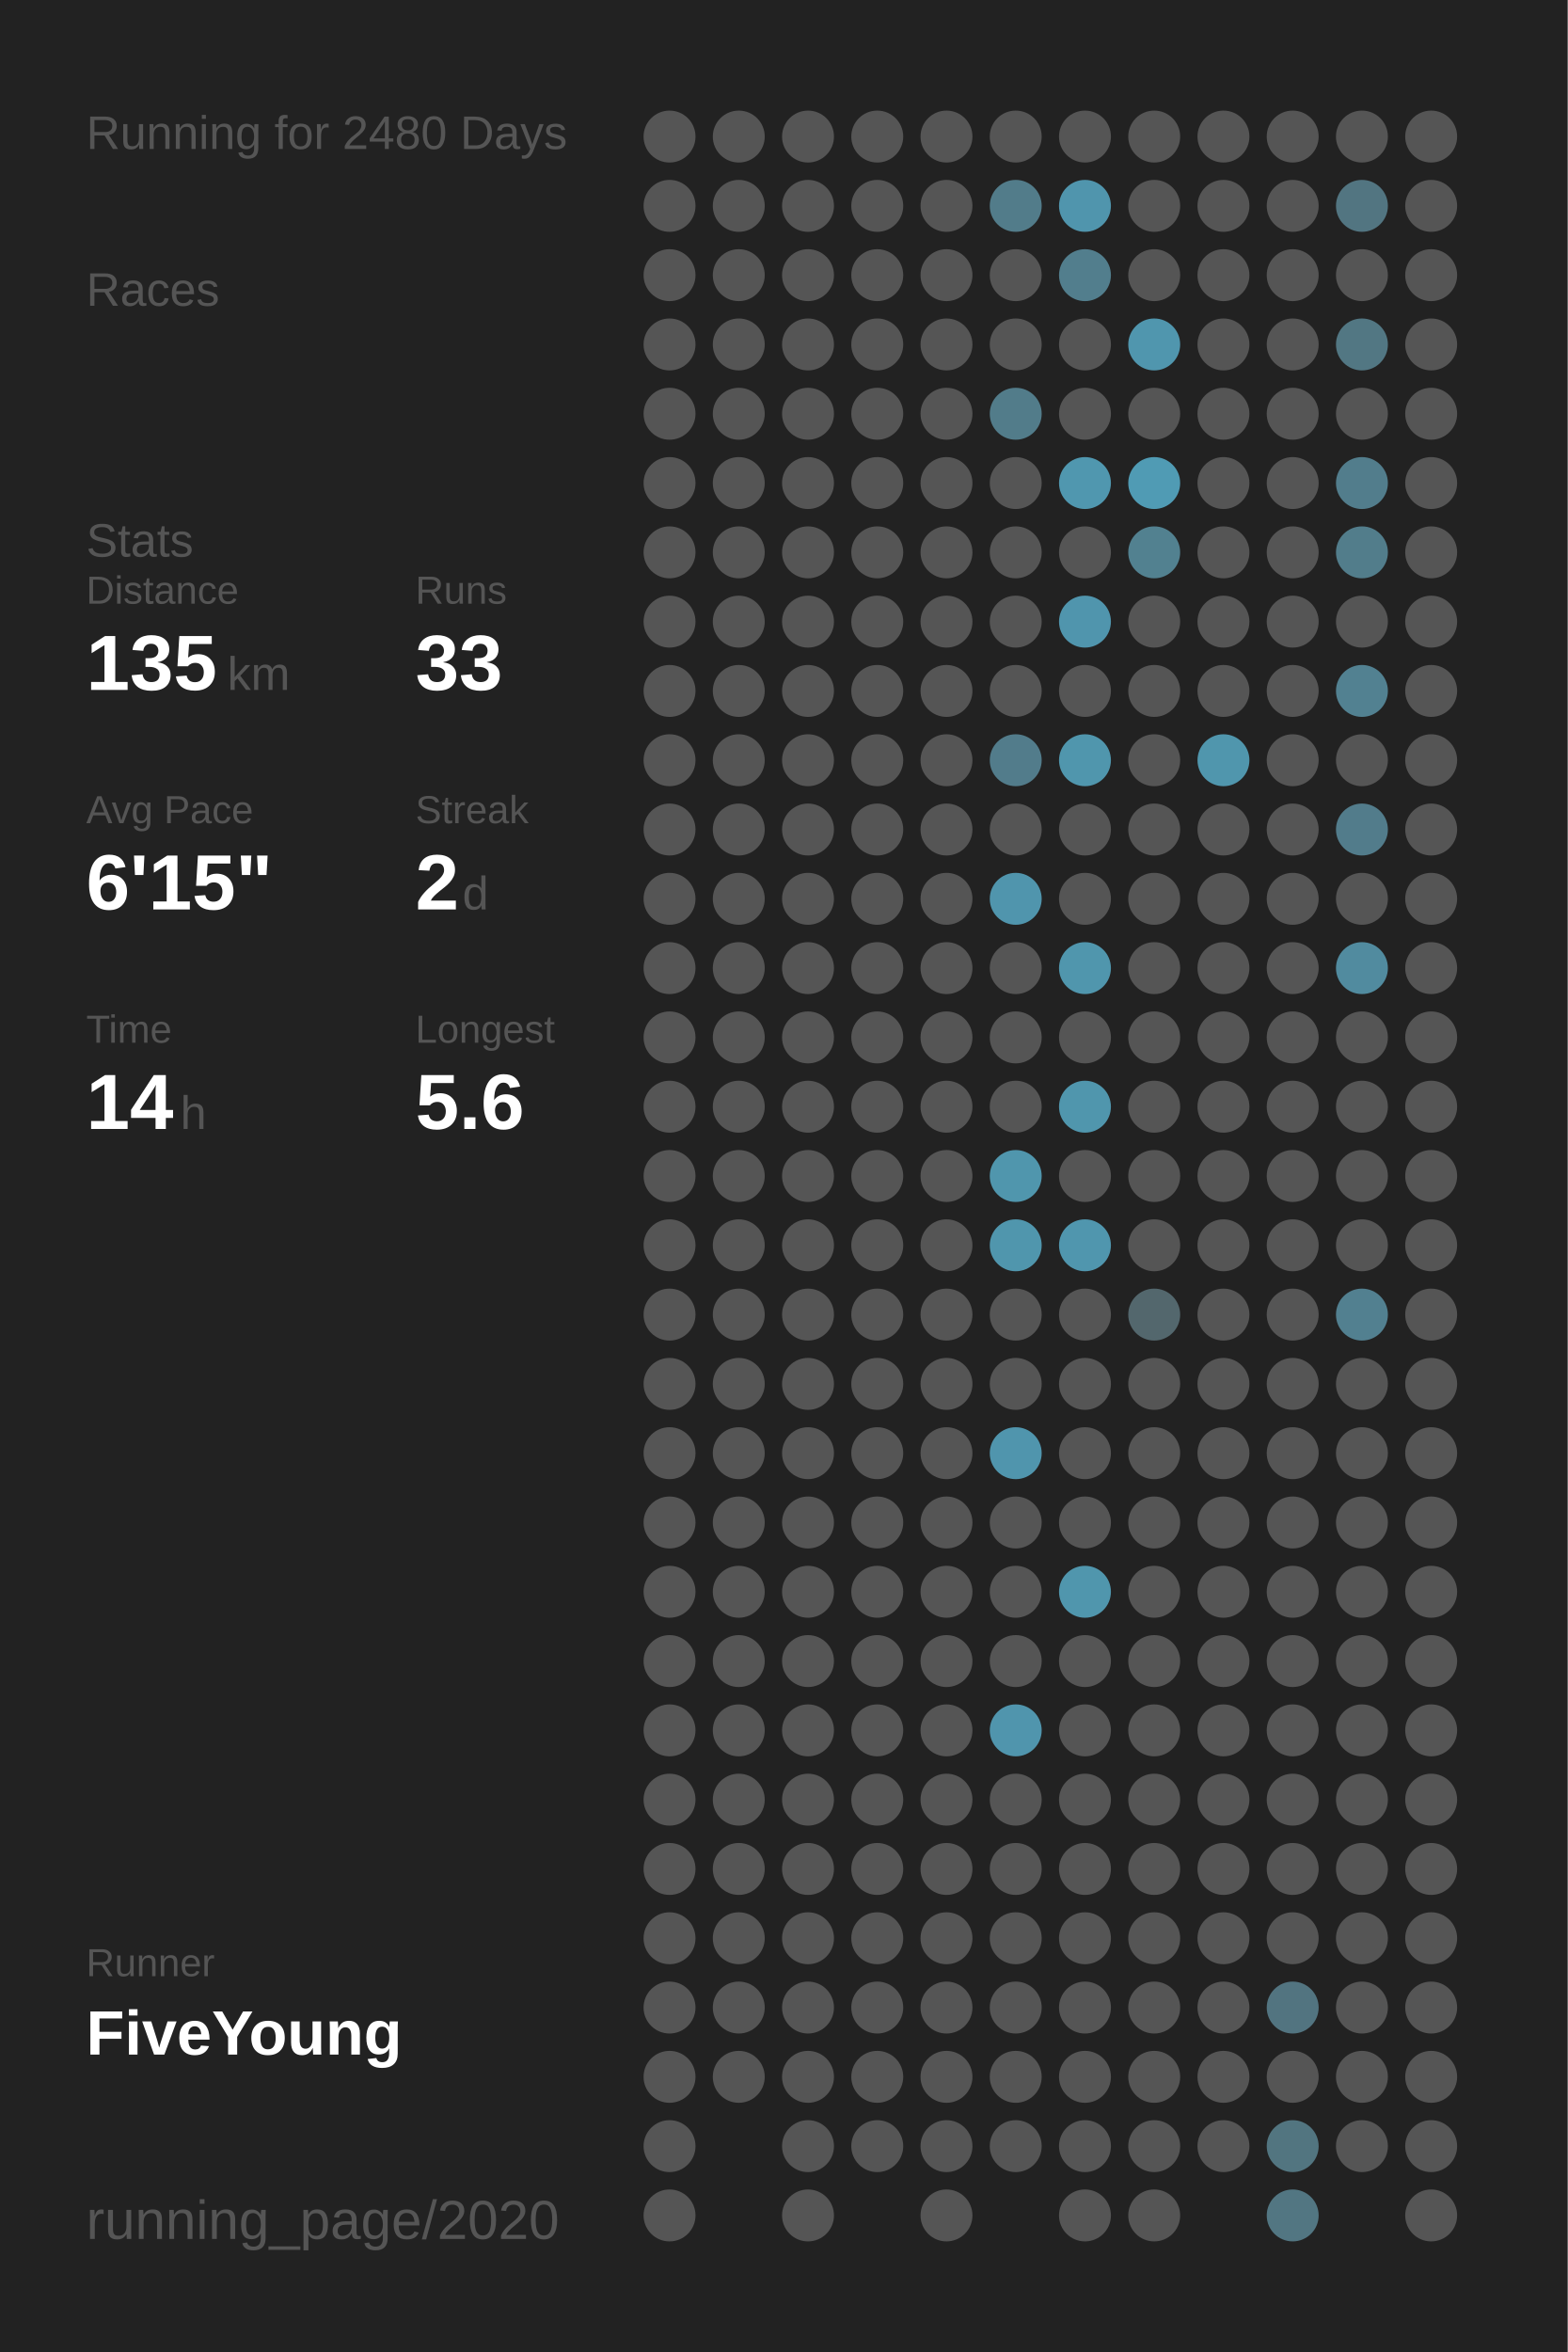
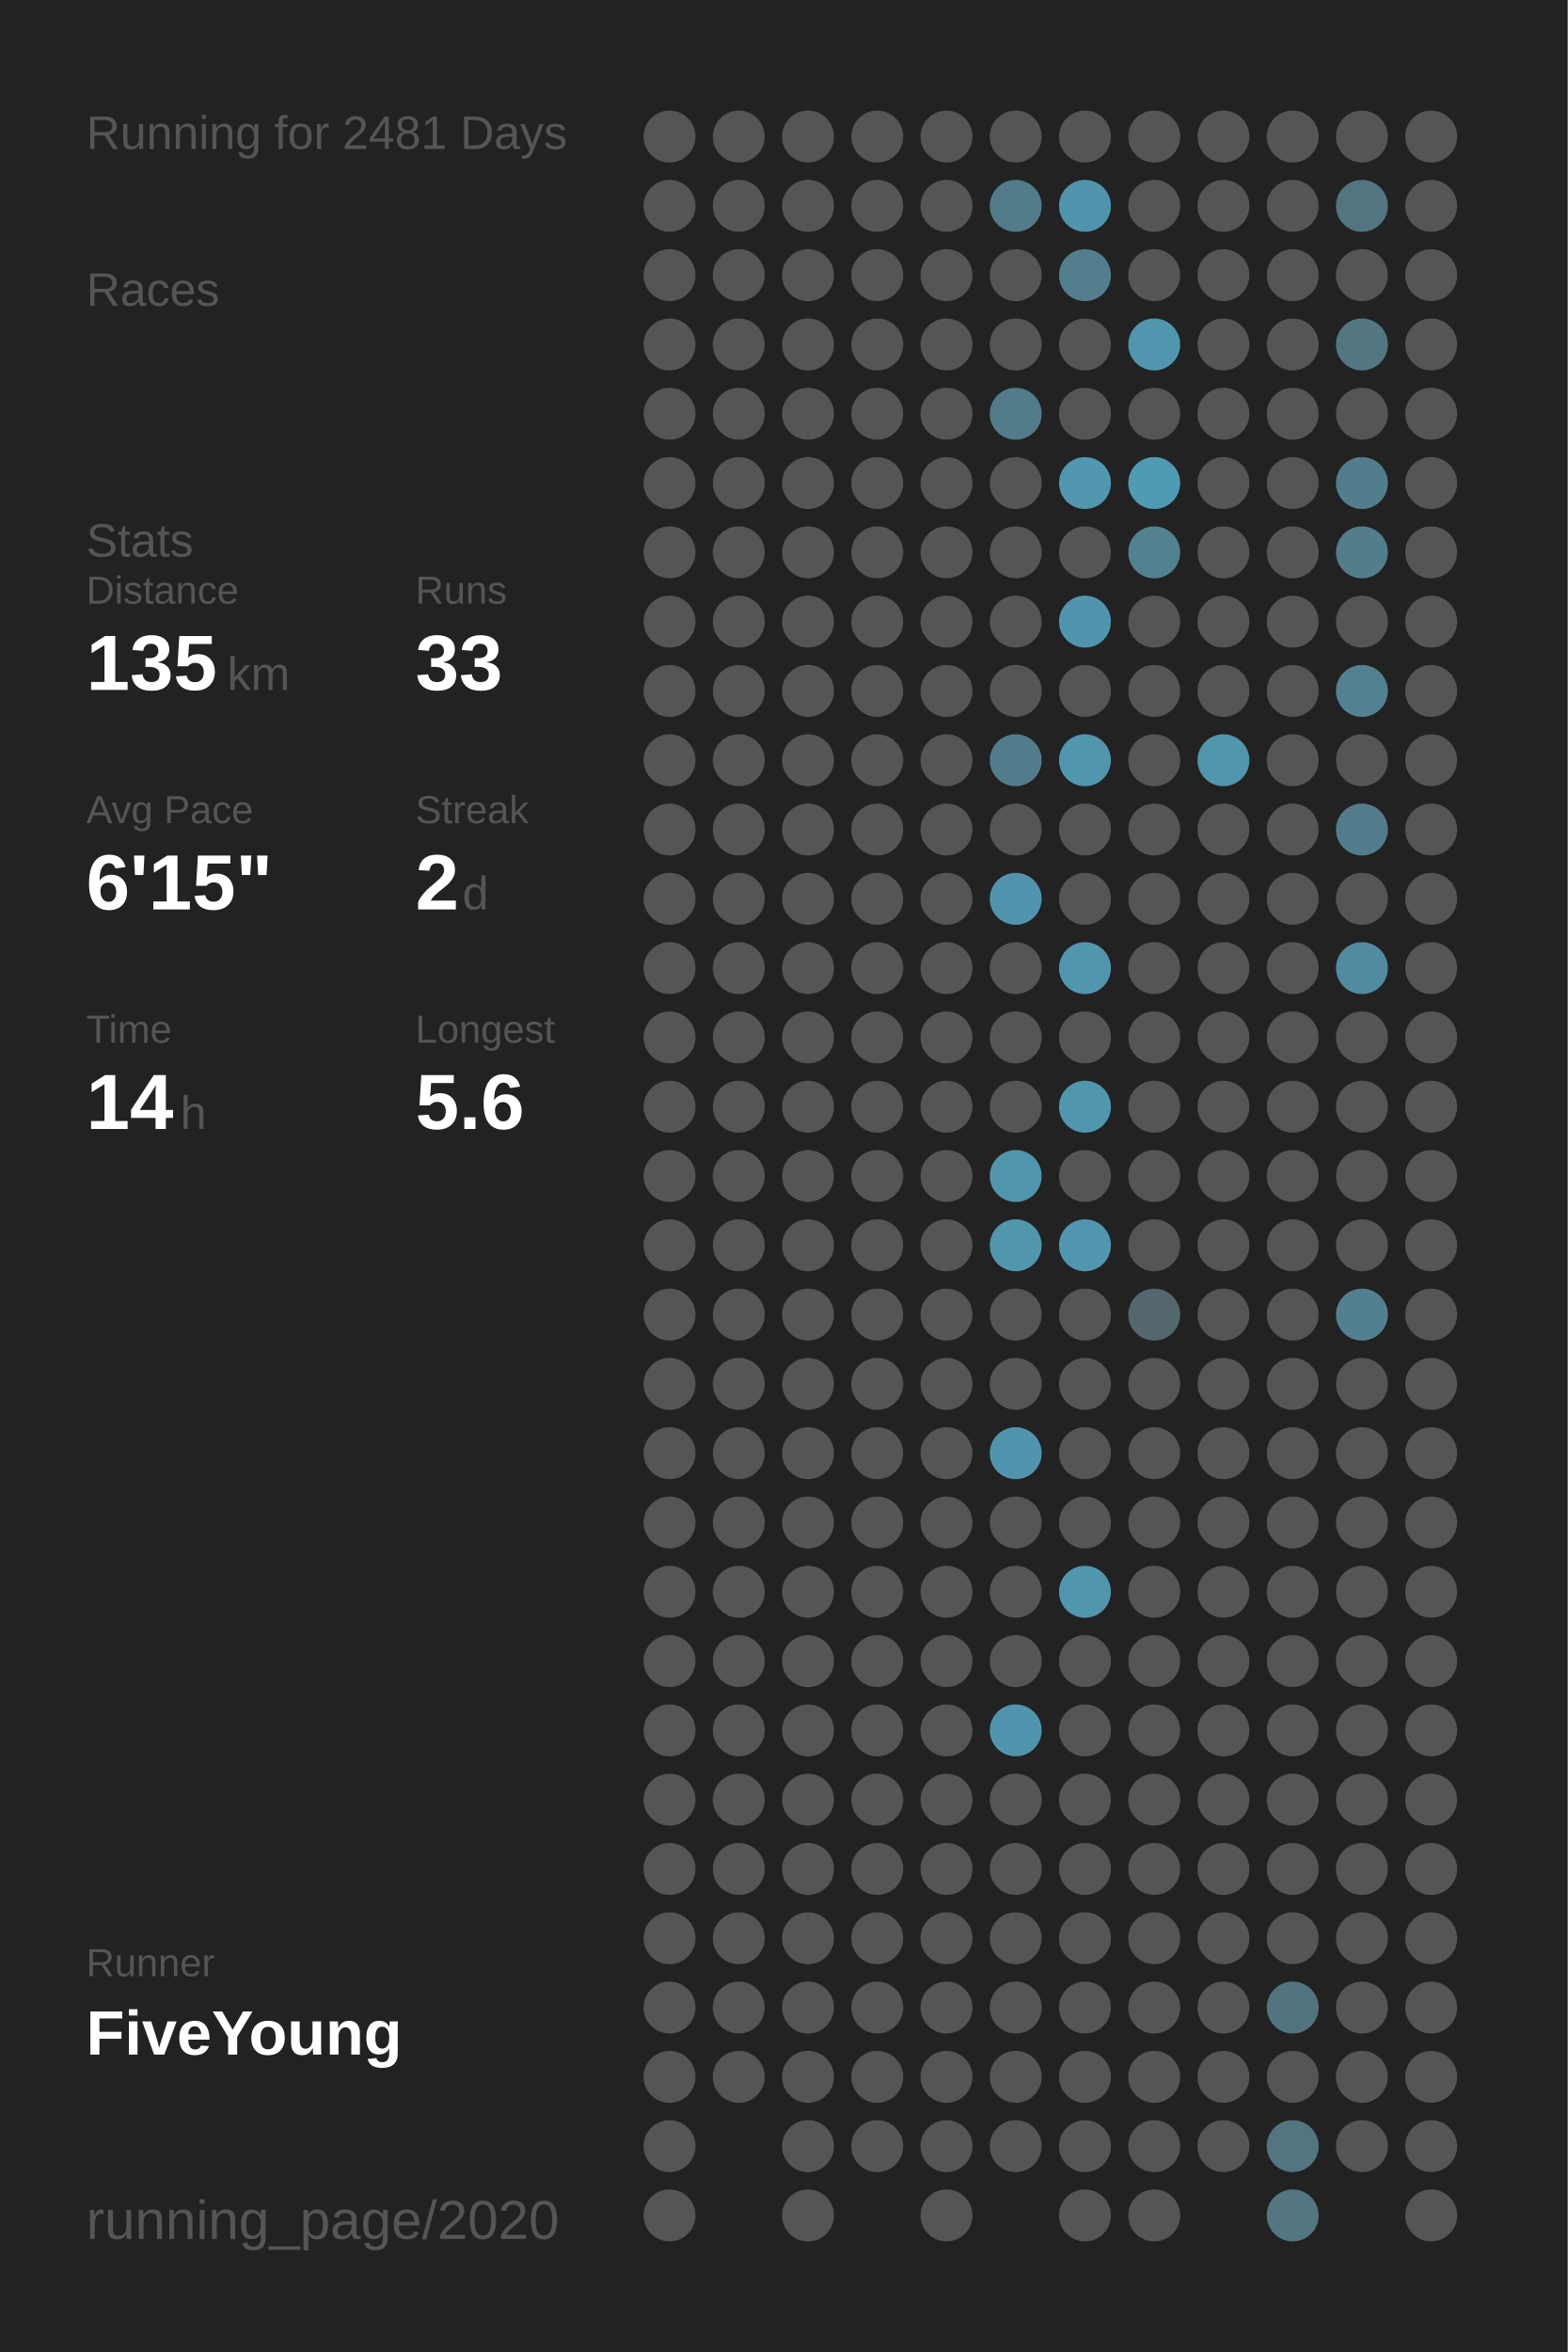
<svg xmlns="http://www.w3.org/2000/svg" baseProfile="full" height="300mm" version="1.1" viewBox="0,0,200,300" width="200mm">
  <defs />
  <rect fill="#222222" height="300" width="200" x="0" y="0" />
-   <text fill="#555555" style="font-size:6px; font-family:Arial;" x="11" y="19">Running for 2480 Days</text>
+   <text fill="#555555" style="font-size:6px; font-family:Arial;" x="11" y="19">Running for 2481 Days</text>
  <text fill="#555555" style="font-size:6px; font-family:Arial;" x="11" y="39">Races</text>
  <text fill="#555555" style="font-size:6px; font-family:Arial;" x="11" y="71">Stats</text>
  <text fill="#555555" style="font-size:5px; font-family:Arial;" x="11" y="77">Distance</text>
  <text fill="#FFFFFF" style="font-size:10px; font-family:Arial; font-weight:bold;" x="11" y="88">135</text>
  <text fill="#555555" style="font-size:6px; font-family:Arial;" x="29" y="88">km</text>
  <text fill="#555555" style="font-size:5px; font-family:Arial;" x="53" y="77">Runs</text>
  <text fill="#FFFFFF" style="font-size:10px; font-family:Arial; font-weight:bold;" x="53" y="88">33</text>
  <text fill="#555555" style="font-size:5px; font-family:Arial;" x="11" y="105">Avg Pace</text>
  <text fill="#FFFFFF" style="font-size:10px; font-family:Arial; font-weight:bold;" x="11" y="116">6'15"</text>
  <text fill="#555555" style="font-size:5px; font-family:Arial;" x="53" y="105">Streak</text>
  <text fill="#FFFFFF" style="font-size:10px; font-family:Arial; font-weight:bold;" x="53" y="116">2</text>
  <text fill="#555555" style="font-size:6px; font-family:Arial;" x="59" y="116">d</text>
  <text fill="#555555" style="font-size:5px; font-family:Arial;" x="11" y="133">Time</text>
  <text fill="#FFFFFF" style="font-size:10px; font-family:Arial; font-weight:bold;" x="11" y="144">14</text>
  <text fill="#555555" style="font-size:6px; font-family:Arial;" x="23" y="144">h</text>
  <text fill="#555555" style="font-size:5px; font-family:Arial;" x="53" y="133">Longest</text>
  <text fill="#FFFFFF" style="font-size:10px; font-family:Arial; font-weight:bold;" x="53" y="144">5.6</text>
  <text fill="#555555" style="font-size:5px; font-family:Arial;" x="11" y="252.065">Runner</text>
  <text fill="#FFFFFF" style="font-size:8px; font-family:Arial; font-weight:bold;" x="11" y="262.065">FiveYoung</text>
  <text fill="#555555" style="font-size:7px; font-family:Arial;" x="11" y="285.581">running_page/2020</text>
  <circle cx="85.417" cy="17.419" fill="#555555" r="3.312" />
  <circle cx="85.417" cy="26.258" fill="#555555" r="3.312" />
  <circle cx="85.417" cy="35.097" fill="#555555" r="3.312" />
  <circle cx="85.417" cy="43.935" fill="#555555" r="3.312" />
  <circle cx="85.417" cy="52.774" fill="#555555" r="3.312" />
  <circle cx="85.417" cy="61.613" fill="#555555" r="3.312" />
  <circle cx="85.417" cy="70.452" fill="#555555" r="3.312" />
  <circle cx="85.417" cy="79.29" fill="#555555" r="3.312" />
  <circle cx="85.417" cy="88.129" fill="#555555" r="3.312" />
  <circle cx="85.417" cy="96.968" fill="#555555" r="3.312" />
  <circle cx="85.417" cy="105.806" fill="#555555" r="3.312" />
  <circle cx="85.417" cy="114.645" fill="#555555" r="3.312" />
  <circle cx="85.417" cy="123.484" fill="#555555" r="3.312" />
  <circle cx="85.417" cy="132.323" fill="#555555" r="3.312" />
  <circle cx="85.417" cy="141.161" fill="#555555" r="3.312" />
  <circle cx="85.417" cy="150" fill="#555555" r="3.312" />
  <circle cx="85.417" cy="158.839" fill="#555555" r="3.312" />
  <circle cx="85.417" cy="167.677" fill="#555555" r="3.312" />
  <circle cx="85.417" cy="176.516" fill="#555555" r="3.312" />
  <circle cx="85.417" cy="185.355" fill="#555555" r="3.312" />
  <circle cx="85.417" cy="194.194" fill="#555555" r="3.312" />
  <circle cx="85.417" cy="203.032" fill="#555555" r="3.312" />
  <circle cx="85.417" cy="211.871" fill="#555555" r="3.312" />
  <circle cx="85.417" cy="220.71" fill="#555555" r="3.312" />
  <circle cx="85.417" cy="229.548" fill="#555555" r="3.312" />
  <circle cx="85.417" cy="238.387" fill="#555555" r="3.312" />
  <circle cx="85.417" cy="247.226" fill="#555555" r="3.312" />
  <circle cx="85.417" cy="256.065" fill="#555555" r="3.312" />
  <circle cx="85.417" cy="264.903" fill="#555555" r="3.312" />
  <circle cx="85.417" cy="273.742" fill="#555555" r="3.312" />
  <circle cx="85.417" cy="282.581" fill="#555555" r="3.312" />
  <circle cx="94.25" cy="17.419" fill="#555555" r="3.312" />
  <circle cx="94.25" cy="26.258" fill="#555555" r="3.312" />
  <circle cx="94.25" cy="35.097" fill="#555555" r="3.312" />
  <circle cx="94.25" cy="43.935" fill="#555555" r="3.312" />
  <circle cx="94.25" cy="52.774" fill="#555555" r="3.312" />
  <circle cx="94.25" cy="61.613" fill="#555555" r="3.312" />
  <circle cx="94.25" cy="70.452" fill="#555555" r="3.312" />
  <circle cx="94.25" cy="79.29" fill="#555555" r="3.312" />
  <circle cx="94.25" cy="88.129" fill="#555555" r="3.312" />
  <circle cx="94.25" cy="96.968" fill="#555555" r="3.312" />
  <circle cx="94.25" cy="105.806" fill="#555555" r="3.312" />
  <circle cx="94.25" cy="114.645" fill="#555555" r="3.312" />
  <circle cx="94.25" cy="123.484" fill="#555555" r="3.312" />
  <circle cx="94.25" cy="132.323" fill="#555555" r="3.312" />
  <circle cx="94.25" cy="141.161" fill="#555555" r="3.312" />
  <circle cx="94.25" cy="150" fill="#555555" r="3.312" />
  <circle cx="94.25" cy="158.839" fill="#555555" r="3.312" />
  <circle cx="94.25" cy="167.677" fill="#555555" r="3.312" />
  <circle cx="94.25" cy="176.516" fill="#555555" r="3.312" />
  <circle cx="94.25" cy="185.355" fill="#555555" r="3.312" />
  <circle cx="94.25" cy="194.194" fill="#555555" r="3.312" />
  <circle cx="94.25" cy="203.032" fill="#555555" r="3.312" />
  <circle cx="94.25" cy="211.871" fill="#555555" r="3.312" />
  <circle cx="94.25" cy="220.71" fill="#555555" r="3.312" />
  <circle cx="94.25" cy="229.548" fill="#555555" r="3.312" />
  <circle cx="94.25" cy="238.387" fill="#555555" r="3.312" />
  <circle cx="94.25" cy="247.226" fill="#555555" r="3.312" />
  <circle cx="94.25" cy="256.065" fill="#555555" r="3.312" />
  <circle cx="94.25" cy="264.903" fill="#555555" r="3.312" />
  <circle cx="103.083" cy="17.419" fill="#555555" r="3.312" />
  <circle cx="103.083" cy="26.258" fill="#555555" r="3.312" />
  <circle cx="103.083" cy="35.097" fill="#555555" r="3.312" />
  <circle cx="103.083" cy="43.935" fill="#555555" r="3.312" />
  <circle cx="103.083" cy="52.774" fill="#555555" r="3.312" />
  <circle cx="103.083" cy="61.613" fill="#555555" r="3.312" />
  <circle cx="103.083" cy="70.452" fill="#555555" r="3.312" />
  <circle cx="103.083" cy="79.29" fill="#555555" r="3.312" />
  <circle cx="103.083" cy="88.129" fill="#555555" r="3.312" />
  <circle cx="103.083" cy="96.968" fill="#555555" r="3.312" />
  <circle cx="103.083" cy="105.806" fill="#555555" r="3.312" />
  <circle cx="103.083" cy="114.645" fill="#555555" r="3.312" />
  <circle cx="103.083" cy="123.484" fill="#555555" r="3.312" />
  <circle cx="103.083" cy="132.323" fill="#555555" r="3.312" />
  <circle cx="103.083" cy="141.161" fill="#555555" r="3.312" />
  <circle cx="103.083" cy="150" fill="#555555" r="3.312" />
  <circle cx="103.083" cy="158.839" fill="#555555" r="3.312" />
  <circle cx="103.083" cy="167.677" fill="#555555" r="3.312" />
  <circle cx="103.083" cy="176.516" fill="#555555" r="3.312" />
  <circle cx="103.083" cy="185.355" fill="#555555" r="3.312" />
  <circle cx="103.083" cy="194.194" fill="#555555" r="3.312" />
  <circle cx="103.083" cy="203.032" fill="#555555" r="3.312" />
  <circle cx="103.083" cy="211.871" fill="#555555" r="3.312" />
  <circle cx="103.083" cy="220.71" fill="#555555" r="3.312" />
  <circle cx="103.083" cy="229.548" fill="#555555" r="3.312" />
  <circle cx="103.083" cy="238.387" fill="#555555" r="3.312" />
  <circle cx="103.083" cy="247.226" fill="#555555" r="3.312" />
  <circle cx="103.083" cy="256.065" fill="#555555" r="3.312" />
  <circle cx="103.083" cy="264.903" fill="#555555" r="3.312" />
  <circle cx="103.083" cy="273.742" fill="#555555" r="3.312" />
  <circle cx="103.083" cy="282.581" fill="#555555" r="3.312" />
  <circle cx="111.917" cy="17.419" fill="#555555" r="3.312" />
  <circle cx="111.917" cy="26.258" fill="#555555" r="3.312" />
  <circle cx="111.917" cy="35.097" fill="#555555" r="3.312" />
  <circle cx="111.917" cy="43.935" fill="#555555" r="3.312" />
  <circle cx="111.917" cy="52.774" fill="#555555" r="3.312" />
  <circle cx="111.917" cy="61.613" fill="#555555" r="3.312" />
  <circle cx="111.917" cy="70.452" fill="#555555" r="3.312" />
  <circle cx="111.917" cy="79.29" fill="#555555" r="3.312" />
  <circle cx="111.917" cy="88.129" fill="#555555" r="3.312" />
  <circle cx="111.917" cy="96.968" fill="#555555" r="3.312" />
  <circle cx="111.917" cy="105.806" fill="#555555" r="3.312" />
  <circle cx="111.917" cy="114.645" fill="#555555" r="3.312" />
  <circle cx="111.917" cy="123.484" fill="#555555" r="3.312" />
  <circle cx="111.917" cy="132.323" fill="#555555" r="3.312" />
  <circle cx="111.917" cy="141.161" fill="#555555" r="3.312" />
  <circle cx="111.917" cy="150" fill="#555555" r="3.312" />
  <circle cx="111.917" cy="158.839" fill="#555555" r="3.312" />
  <circle cx="111.917" cy="167.677" fill="#555555" r="3.312" />
  <circle cx="111.917" cy="176.516" fill="#555555" r="3.312" />
  <circle cx="111.917" cy="185.355" fill="#555555" r="3.312" />
  <circle cx="111.917" cy="194.194" fill="#555555" r="3.312" />
  <circle cx="111.917" cy="203.032" fill="#555555" r="3.312" />
  <circle cx="111.917" cy="211.871" fill="#555555" r="3.312" />
  <circle cx="111.917" cy="220.71" fill="#555555" r="3.312" />
  <circle cx="111.917" cy="229.548" fill="#555555" r="3.312" />
  <circle cx="111.917" cy="238.387" fill="#555555" r="3.312" />
  <circle cx="111.917" cy="247.226" fill="#555555" r="3.312" />
  <circle cx="111.917" cy="256.065" fill="#555555" r="3.312" />
  <circle cx="111.917" cy="264.903" fill="#555555" r="3.312" />
  <circle cx="111.917" cy="273.742" fill="#555555" r="3.312" />
  <circle cx="120.75" cy="17.419" fill="#555555" r="3.312" />
  <circle cx="120.75" cy="26.258" fill="#555555" r="3.312" />
  <circle cx="120.75" cy="35.097" fill="#555555" r="3.312" />
  <circle cx="120.75" cy="43.935" fill="#555555" r="3.312" />
  <circle cx="120.75" cy="52.774" fill="#555555" r="3.312" />
  <circle cx="120.75" cy="61.613" fill="#555555" r="3.312" />
  <circle cx="120.75" cy="70.452" fill="#555555" r="3.312" />
  <circle cx="120.75" cy="79.29" fill="#555555" r="3.312" />
  <circle cx="120.75" cy="88.129" fill="#555555" r="3.312" />
  <circle cx="120.75" cy="96.968" fill="#555555" r="3.312" />
  <circle cx="120.75" cy="105.806" fill="#555555" r="3.312" />
  <circle cx="120.75" cy="114.645" fill="#555555" r="3.312" />
  <circle cx="120.75" cy="123.484" fill="#555555" r="3.312" />
  <circle cx="120.75" cy="132.323" fill="#555555" r="3.312" />
  <circle cx="120.75" cy="141.161" fill="#555555" r="3.312" />
  <circle cx="120.75" cy="150" fill="#555555" r="3.312" />
  <circle cx="120.75" cy="158.839" fill="#555555" r="3.312" />
  <circle cx="120.75" cy="167.677" fill="#555555" r="3.312" />
  <circle cx="120.75" cy="176.516" fill="#555555" r="3.312" />
  <circle cx="120.75" cy="185.355" fill="#555555" r="3.312" />
  <circle cx="120.75" cy="194.194" fill="#555555" r="3.312" />
  <circle cx="120.75" cy="203.032" fill="#555555" r="3.312" />
  <circle cx="120.75" cy="211.871" fill="#555555" r="3.312" />
  <circle cx="120.75" cy="220.71" fill="#555555" r="3.312" />
  <circle cx="120.75" cy="229.548" fill="#555555" r="3.312" />
  <circle cx="120.75" cy="238.387" fill="#555555" r="3.312" />
  <circle cx="120.75" cy="247.226" fill="#555555" r="3.312" />
  <circle cx="120.75" cy="256.065" fill="#555555" r="3.312" />
  <circle cx="120.75" cy="264.903" fill="#555555" r="3.312" />
  <circle cx="120.75" cy="273.742" fill="#555555" r="3.312" />
  <circle cx="120.75" cy="282.581" fill="#555555" r="3.312" />
  <circle cx="129.583" cy="17.419" fill="#555555" r="3.312" />
  <circle cx="129.583" cy="26.258" fill="#527c8a" r="3.312" />
  <circle cx="129.583" cy="35.097" fill="#555555" r="3.312" />
  <circle cx="129.583" cy="43.935" fill="#555555" r="3.312" />
  <circle cx="129.583" cy="52.774" fill="#527c8a" r="3.312" />
  <circle cx="129.583" cy="61.613" fill="#555555" r="3.312" />
  <circle cx="129.583" cy="70.452" fill="#555555" r="3.312" />
  <circle cx="129.583" cy="79.29" fill="#555555" r="3.312" />
  <circle cx="129.583" cy="88.129" fill="#555555" r="3.312" />
  <circle cx="129.583" cy="96.968" fill="#527c8b" r="3.312" />
  <circle cx="129.583" cy="105.806" fill="#555555" r="3.312" />
  <circle cx="129.583" cy="114.645" fill="#5095ad" r="3.312" />
  <circle cx="129.583" cy="123.484" fill="#555555" r="3.312" />
  <circle cx="129.583" cy="132.323" fill="#555555" r="3.312" />
  <circle cx="129.583" cy="141.161" fill="#555555" r="3.312" />
  <circle cx="129.583" cy="150" fill="#5096ad" r="3.312" />
  <circle cx="129.583" cy="158.839" fill="#5096ad" r="3.312" />
  <circle cx="129.583" cy="167.677" fill="#555555" r="3.312" />
  <circle cx="129.583" cy="176.516" fill="#555555" r="3.312" />
  <circle cx="129.583" cy="185.355" fill="#5095ad" r="3.312" />
  <circle cx="129.583" cy="194.194" fill="#555555" r="3.312" />
  <circle cx="129.583" cy="203.032" fill="#555555" r="3.312" />
  <circle cx="129.583" cy="211.871" fill="#555555" r="3.312" />
  <circle cx="129.583" cy="220.71" fill="#5095ad" r="3.312" />
  <circle cx="129.583" cy="229.548" fill="#555555" r="3.312" />
  <circle cx="129.583" cy="238.387" fill="#555555" r="3.312" />
  <circle cx="129.583" cy="247.226" fill="#555555" r="3.312" />
  <circle cx="129.583" cy="256.065" fill="#555555" r="3.312" />
  <circle cx="129.583" cy="264.903" fill="#555555" r="3.312" />
  <circle cx="129.583" cy="273.742" fill="#555555" r="3.312" />
  <circle cx="138.417" cy="17.419" fill="#555555" r="3.312" />
  <circle cx="138.417" cy="26.258" fill="#5095ad" r="3.312" />
  <circle cx="138.417" cy="35.097" fill="#527e8d" r="3.312" />
  <circle cx="138.417" cy="43.935" fill="#555555" r="3.312" />
  <circle cx="138.417" cy="52.774" fill="#555555" r="3.312" />
  <circle cx="138.417" cy="61.613" fill="#5097af" r="3.312" />
  <circle cx="138.417" cy="70.452" fill="#555555" r="3.312" />
  <circle cx="138.417" cy="79.29" fill="#5095ad" r="3.312" />
  <circle cx="138.417" cy="88.129" fill="#555555" r="3.312" />
  <circle cx="138.417" cy="96.968" fill="#5096ad" r="3.312" />
  <circle cx="138.417" cy="105.806" fill="#555555" r="3.312" />
  <circle cx="138.417" cy="114.645" fill="#555555" r="3.312" />
  <circle cx="138.417" cy="123.484" fill="#5096ad" r="3.312" />
  <circle cx="138.417" cy="132.323" fill="#555555" r="3.312" />
  <circle cx="138.417" cy="141.161" fill="#5096ad" r="3.312" />
  <circle cx="138.417" cy="150" fill="#555555" r="3.312" />
  <circle cx="138.417" cy="158.839" fill="#5096ae" r="3.312" />
  <circle cx="138.417" cy="167.677" fill="#555555" r="3.312" />
  <circle cx="138.417" cy="176.516" fill="#555555" r="3.312" />
  <circle cx="138.417" cy="185.355" fill="#555555" r="3.312" />
  <circle cx="138.417" cy="194.194" fill="#555555" r="3.312" />
  <circle cx="138.417" cy="203.032" fill="#5096ad" r="3.312" />
  <circle cx="138.417" cy="211.871" fill="#555555" r="3.312" />
  <circle cx="138.417" cy="220.71" fill="#555555" r="3.312" />
  <circle cx="138.417" cy="229.548" fill="#555555" r="3.312" />
  <circle cx="138.417" cy="238.387" fill="#555555" r="3.312" />
  <circle cx="138.417" cy="247.226" fill="#555555" r="3.312" />
  <circle cx="138.417" cy="256.065" fill="#555555" r="3.312" />
  <circle cx="138.417" cy="264.903" fill="#555555" r="3.312" />
  <circle cx="138.417" cy="273.742" fill="#555555" r="3.312" />
  <circle cx="138.417" cy="282.581" fill="#555555" r="3.312" />
  <circle cx="147.25" cy="17.419" fill="#555555" r="3.312" />
  <circle cx="147.25" cy="26.258" fill="#555555" r="3.312" />
  <circle cx="147.25" cy="35.097" fill="#555555" r="3.312" />
  <circle cx="147.25" cy="43.935" fill="#5096ae" r="3.312" />
  <circle cx="147.25" cy="52.774" fill="#555555" r="3.312" />
  <circle cx="147.25" cy="61.613" fill="#509bb4" r="3.312" />
  <circle cx="147.25" cy="70.452" fill="#528190" r="3.312" />
  <circle cx="147.25" cy="79.29" fill="#555555" r="3.312" />
  <circle cx="147.25" cy="88.129" fill="#555555" r="3.312" />
  <circle cx="147.25" cy="96.968" fill="#555555" r="3.312" />
  <circle cx="147.25" cy="105.806" fill="#555555" r="3.312" />
  <circle cx="147.25" cy="114.645" fill="#555555" r="3.312" />
  <circle cx="147.25" cy="123.484" fill="#555555" r="3.312" />
  <circle cx="147.25" cy="132.323" fill="#555555" r="3.312" />
  <circle cx="147.25" cy="141.161" fill="#555555" r="3.312" />
  <circle cx="147.25" cy="150" fill="#555555" r="3.312" />
  <circle cx="147.25" cy="158.839" fill="#555555" r="3.312" />
  <circle cx="147.25" cy="167.677" fill="#53676d" r="3.312" />
  <circle cx="147.25" cy="176.516" fill="#555555" r="3.312" />
  <circle cx="147.25" cy="185.355" fill="#555555" r="3.312" />
  <circle cx="147.25" cy="194.194" fill="#555555" r="3.312" />
  <circle cx="147.25" cy="203.032" fill="#555555" r="3.312" />
  <circle cx="147.25" cy="211.871" fill="#555555" r="3.312" />
  <circle cx="147.25" cy="220.71" fill="#555555" r="3.312" />
  <circle cx="147.25" cy="229.548" fill="#555555" r="3.312" />
  <circle cx="147.25" cy="238.387" fill="#555555" r="3.312" />
  <circle cx="147.25" cy="247.226" fill="#555555" r="3.312" />
  <circle cx="147.25" cy="256.065" fill="#555555" r="3.312" />
  <circle cx="147.25" cy="264.903" fill="#555555" r="3.312" />
  <circle cx="147.25" cy="273.742" fill="#555555" r="3.312" />
  <circle cx="147.25" cy="282.581" fill="#555555" r="3.312" />
  <circle cx="156.083" cy="17.419" fill="#555555" r="3.312" />
  <circle cx="156.083" cy="26.258" fill="#555555" r="3.312" />
  <circle cx="156.083" cy="35.097" fill="#555555" r="3.312" />
  <circle cx="156.083" cy="43.935" fill="#555555" r="3.312" />
  <circle cx="156.083" cy="52.774" fill="#555555" r="3.312" />
  <circle cx="156.083" cy="61.613" fill="#555555" r="3.312" />
  <circle cx="156.083" cy="70.452" fill="#555555" r="3.312" />
  <circle cx="156.083" cy="79.29" fill="#555555" r="3.312" />
  <circle cx="156.083" cy="88.129" fill="#555555" r="3.312" />
  <circle cx="156.083" cy="96.968" fill="#5096ad" r="3.312" />
  <circle cx="156.083" cy="105.806" fill="#555555" r="3.312" />
  <circle cx="156.083" cy="114.645" fill="#555555" r="3.312" />
  <circle cx="156.083" cy="123.484" fill="#555555" r="3.312" />
  <circle cx="156.083" cy="132.323" fill="#555555" r="3.312" />
  <circle cx="156.083" cy="141.161" fill="#555555" r="3.312" />
  <circle cx="156.083" cy="150" fill="#555555" r="3.312" />
  <circle cx="156.083" cy="158.839" fill="#555555" r="3.312" />
  <circle cx="156.083" cy="167.677" fill="#555555" r="3.312" />
  <circle cx="156.083" cy="176.516" fill="#555555" r="3.312" />
  <circle cx="156.083" cy="185.355" fill="#555555" r="3.312" />
  <circle cx="156.083" cy="194.194" fill="#555555" r="3.312" />
  <circle cx="156.083" cy="203.032" fill="#555555" r="3.312" />
  <circle cx="156.083" cy="211.871" fill="#555555" r="3.312" />
  <circle cx="156.083" cy="220.71" fill="#555555" r="3.312" />
  <circle cx="156.083" cy="229.548" fill="#555555" r="3.312" />
  <circle cx="156.083" cy="238.387" fill="#555555" r="3.312" />
  <circle cx="156.083" cy="247.226" fill="#555555" r="3.312" />
  <circle cx="156.083" cy="256.065" fill="#555555" r="3.312" />
  <circle cx="156.083" cy="264.903" fill="#555555" r="3.312" />
  <circle cx="156.083" cy="273.742" fill="#555555" r="3.312" />
  <circle cx="164.917" cy="17.419" fill="#555555" r="3.312" />
  <circle cx="164.917" cy="26.258" fill="#555555" r="3.312" />
  <circle cx="164.917" cy="35.097" fill="#555555" r="3.312" />
  <circle cx="164.917" cy="43.935" fill="#555555" r="3.312" />
  <circle cx="164.917" cy="52.774" fill="#555555" r="3.312" />
  <circle cx="164.917" cy="61.613" fill="#555555" r="3.312" />
  <circle cx="164.917" cy="70.452" fill="#555555" r="3.312" />
  <circle cx="164.917" cy="79.29" fill="#555555" r="3.312" />
  <circle cx="164.917" cy="88.129" fill="#555555" r="3.312" />
  <circle cx="164.917" cy="96.968" fill="#555555" r="3.312" />
  <circle cx="164.917" cy="105.806" fill="#555555" r="3.312" />
  <circle cx="164.917" cy="114.645" fill="#555555" r="3.312" />
  <circle cx="164.917" cy="123.484" fill="#555555" r="3.312" />
  <circle cx="164.917" cy="132.323" fill="#555555" r="3.312" />
  <circle cx="164.917" cy="141.161" fill="#555555" r="3.312" />
  <circle cx="164.917" cy="150" fill="#555555" r="3.312" />
  <circle cx="164.917" cy="158.839" fill="#555555" r="3.312" />
  <circle cx="164.917" cy="167.677" fill="#555555" r="3.312" />
  <circle cx="164.917" cy="176.516" fill="#555555" r="3.312" />
  <circle cx="164.917" cy="185.355" fill="#555555" r="3.312" />
  <circle cx="164.917" cy="194.194" fill="#555555" r="3.312" />
  <circle cx="164.917" cy="203.032" fill="#555555" r="3.312" />
  <circle cx="164.917" cy="211.871" fill="#555555" r="3.312" />
  <circle cx="164.917" cy="220.71" fill="#555555" r="3.312" />
  <circle cx="164.917" cy="229.548" fill="#555555" r="3.312" />
  <circle cx="164.917" cy="238.387" fill="#555555" r="3.312" />
  <circle cx="164.917" cy="247.226" fill="#555555" r="3.312" />
  <circle cx="164.917" cy="256.065" fill="#527480" r="3.312" />
  <circle cx="164.917" cy="264.903" fill="#555555" r="3.312" />
  <circle cx="164.917" cy="273.742" fill="#527580" r="3.312" />
  <circle cx="164.917" cy="282.581" fill="#527682" r="3.312" />
  <circle cx="173.75" cy="17.419" fill="#555555" r="3.312" />
  <circle cx="173.75" cy="26.258" fill="#527581" r="3.312" />
  <circle cx="173.75" cy="35.097" fill="#555555" r="3.312" />
  <circle cx="173.75" cy="43.935" fill="#527783" r="3.312" />
  <circle cx="173.75" cy="52.774" fill="#555555" r="3.312" />
  <circle cx="173.75" cy="61.613" fill="#527d8c" r="3.312" />
  <circle cx="173.75" cy="70.452" fill="#527d8b" r="3.312" />
  <circle cx="173.75" cy="79.29" fill="#555555" r="3.312" />
  <circle cx="173.75" cy="88.129" fill="#528191" r="3.312" />
  <circle cx="173.75" cy="96.968" fill="#555555" r="3.312" />
  <circle cx="173.75" cy="105.806" fill="#527c8b" r="3.312" />
  <circle cx="173.75" cy="114.645" fill="#555555" r="3.312" />
  <circle cx="173.75" cy="123.484" fill="#518b9f" r="3.312" />
  <circle cx="173.75" cy="132.323" fill="#555555" r="3.312" />
  <circle cx="173.75" cy="141.161" fill="#555555" r="3.312" />
  <circle cx="173.75" cy="150" fill="#555555" r="3.312" />
  <circle cx="173.75" cy="158.839" fill="#555555" r="3.312" />
  <circle cx="173.75" cy="167.677" fill="#528090" r="3.312" />
  <circle cx="173.75" cy="176.516" fill="#555555" r="3.312" />
  <circle cx="173.75" cy="185.355" fill="#555555" r="3.312" />
  <circle cx="173.75" cy="194.194" fill="#555555" r="3.312" />
  <circle cx="173.75" cy="203.032" fill="#555555" r="3.312" />
  <circle cx="173.75" cy="211.871" fill="#555555" r="3.312" />
  <circle cx="173.75" cy="220.71" fill="#555555" r="3.312" />
  <circle cx="173.75" cy="229.548" fill="#555555" r="3.312" />
  <circle cx="173.75" cy="238.387" fill="#555555" r="3.312" />
  <circle cx="173.75" cy="247.226" fill="#555555" r="3.312" />
  <circle cx="173.75" cy="256.065" fill="#555555" r="3.312" />
  <circle cx="173.75" cy="264.903" fill="#555555" r="3.312" />
  <circle cx="173.75" cy="273.742" fill="#555555" r="3.312" />
  <circle cx="182.583" cy="17.419" fill="#555555" r="3.312" />
  <circle cx="182.583" cy="26.258" fill="#555555" r="3.312" />
  <circle cx="182.583" cy="35.097" fill="#555555" r="3.312" />
  <circle cx="182.583" cy="43.935" fill="#555555" r="3.312" />
  <circle cx="182.583" cy="52.774" fill="#555555" r="3.312" />
  <circle cx="182.583" cy="61.613" fill="#555555" r="3.312" />
  <circle cx="182.583" cy="70.452" fill="#555555" r="3.312" />
  <circle cx="182.583" cy="79.29" fill="#555555" r="3.312" />
  <circle cx="182.583" cy="88.129" fill="#555555" r="3.312" />
  <circle cx="182.583" cy="96.968" fill="#555555" r="3.312" />
  <circle cx="182.583" cy="105.806" fill="#555555" r="3.312" />
  <circle cx="182.583" cy="114.645" fill="#555555" r="3.312" />
  <circle cx="182.583" cy="123.484" fill="#555555" r="3.312" />
  <circle cx="182.583" cy="132.323" fill="#555555" r="3.312" />
  <circle cx="182.583" cy="141.161" fill="#555555" r="3.312" />
  <circle cx="182.583" cy="150" fill="#555555" r="3.312" />
  <circle cx="182.583" cy="158.839" fill="#555555" r="3.312" />
  <circle cx="182.583" cy="167.677" fill="#555555" r="3.312" />
  <circle cx="182.583" cy="176.516" fill="#555555" r="3.312" />
  <circle cx="182.583" cy="185.355" fill="#555555" r="3.312" />
  <circle cx="182.583" cy="194.194" fill="#555555" r="3.312" />
  <circle cx="182.583" cy="203.032" fill="#555555" r="3.312" />
  <circle cx="182.583" cy="211.871" fill="#555555" r="3.312" />
  <circle cx="182.583" cy="220.71" fill="#555555" r="3.312" />
  <circle cx="182.583" cy="229.548" fill="#555555" r="3.312" />
  <circle cx="182.583" cy="238.387" fill="#555555" r="3.312" />
  <circle cx="182.583" cy="247.226" fill="#555555" r="3.312" />
  <circle cx="182.583" cy="256.065" fill="#555555" r="3.312" />
  <circle cx="182.583" cy="264.903" fill="#555555" r="3.312" />
  <circle cx="182.583" cy="273.742" fill="#555555" r="3.312" />
  <circle cx="182.583" cy="282.581" fill="#555555" r="3.312" />
</svg>
